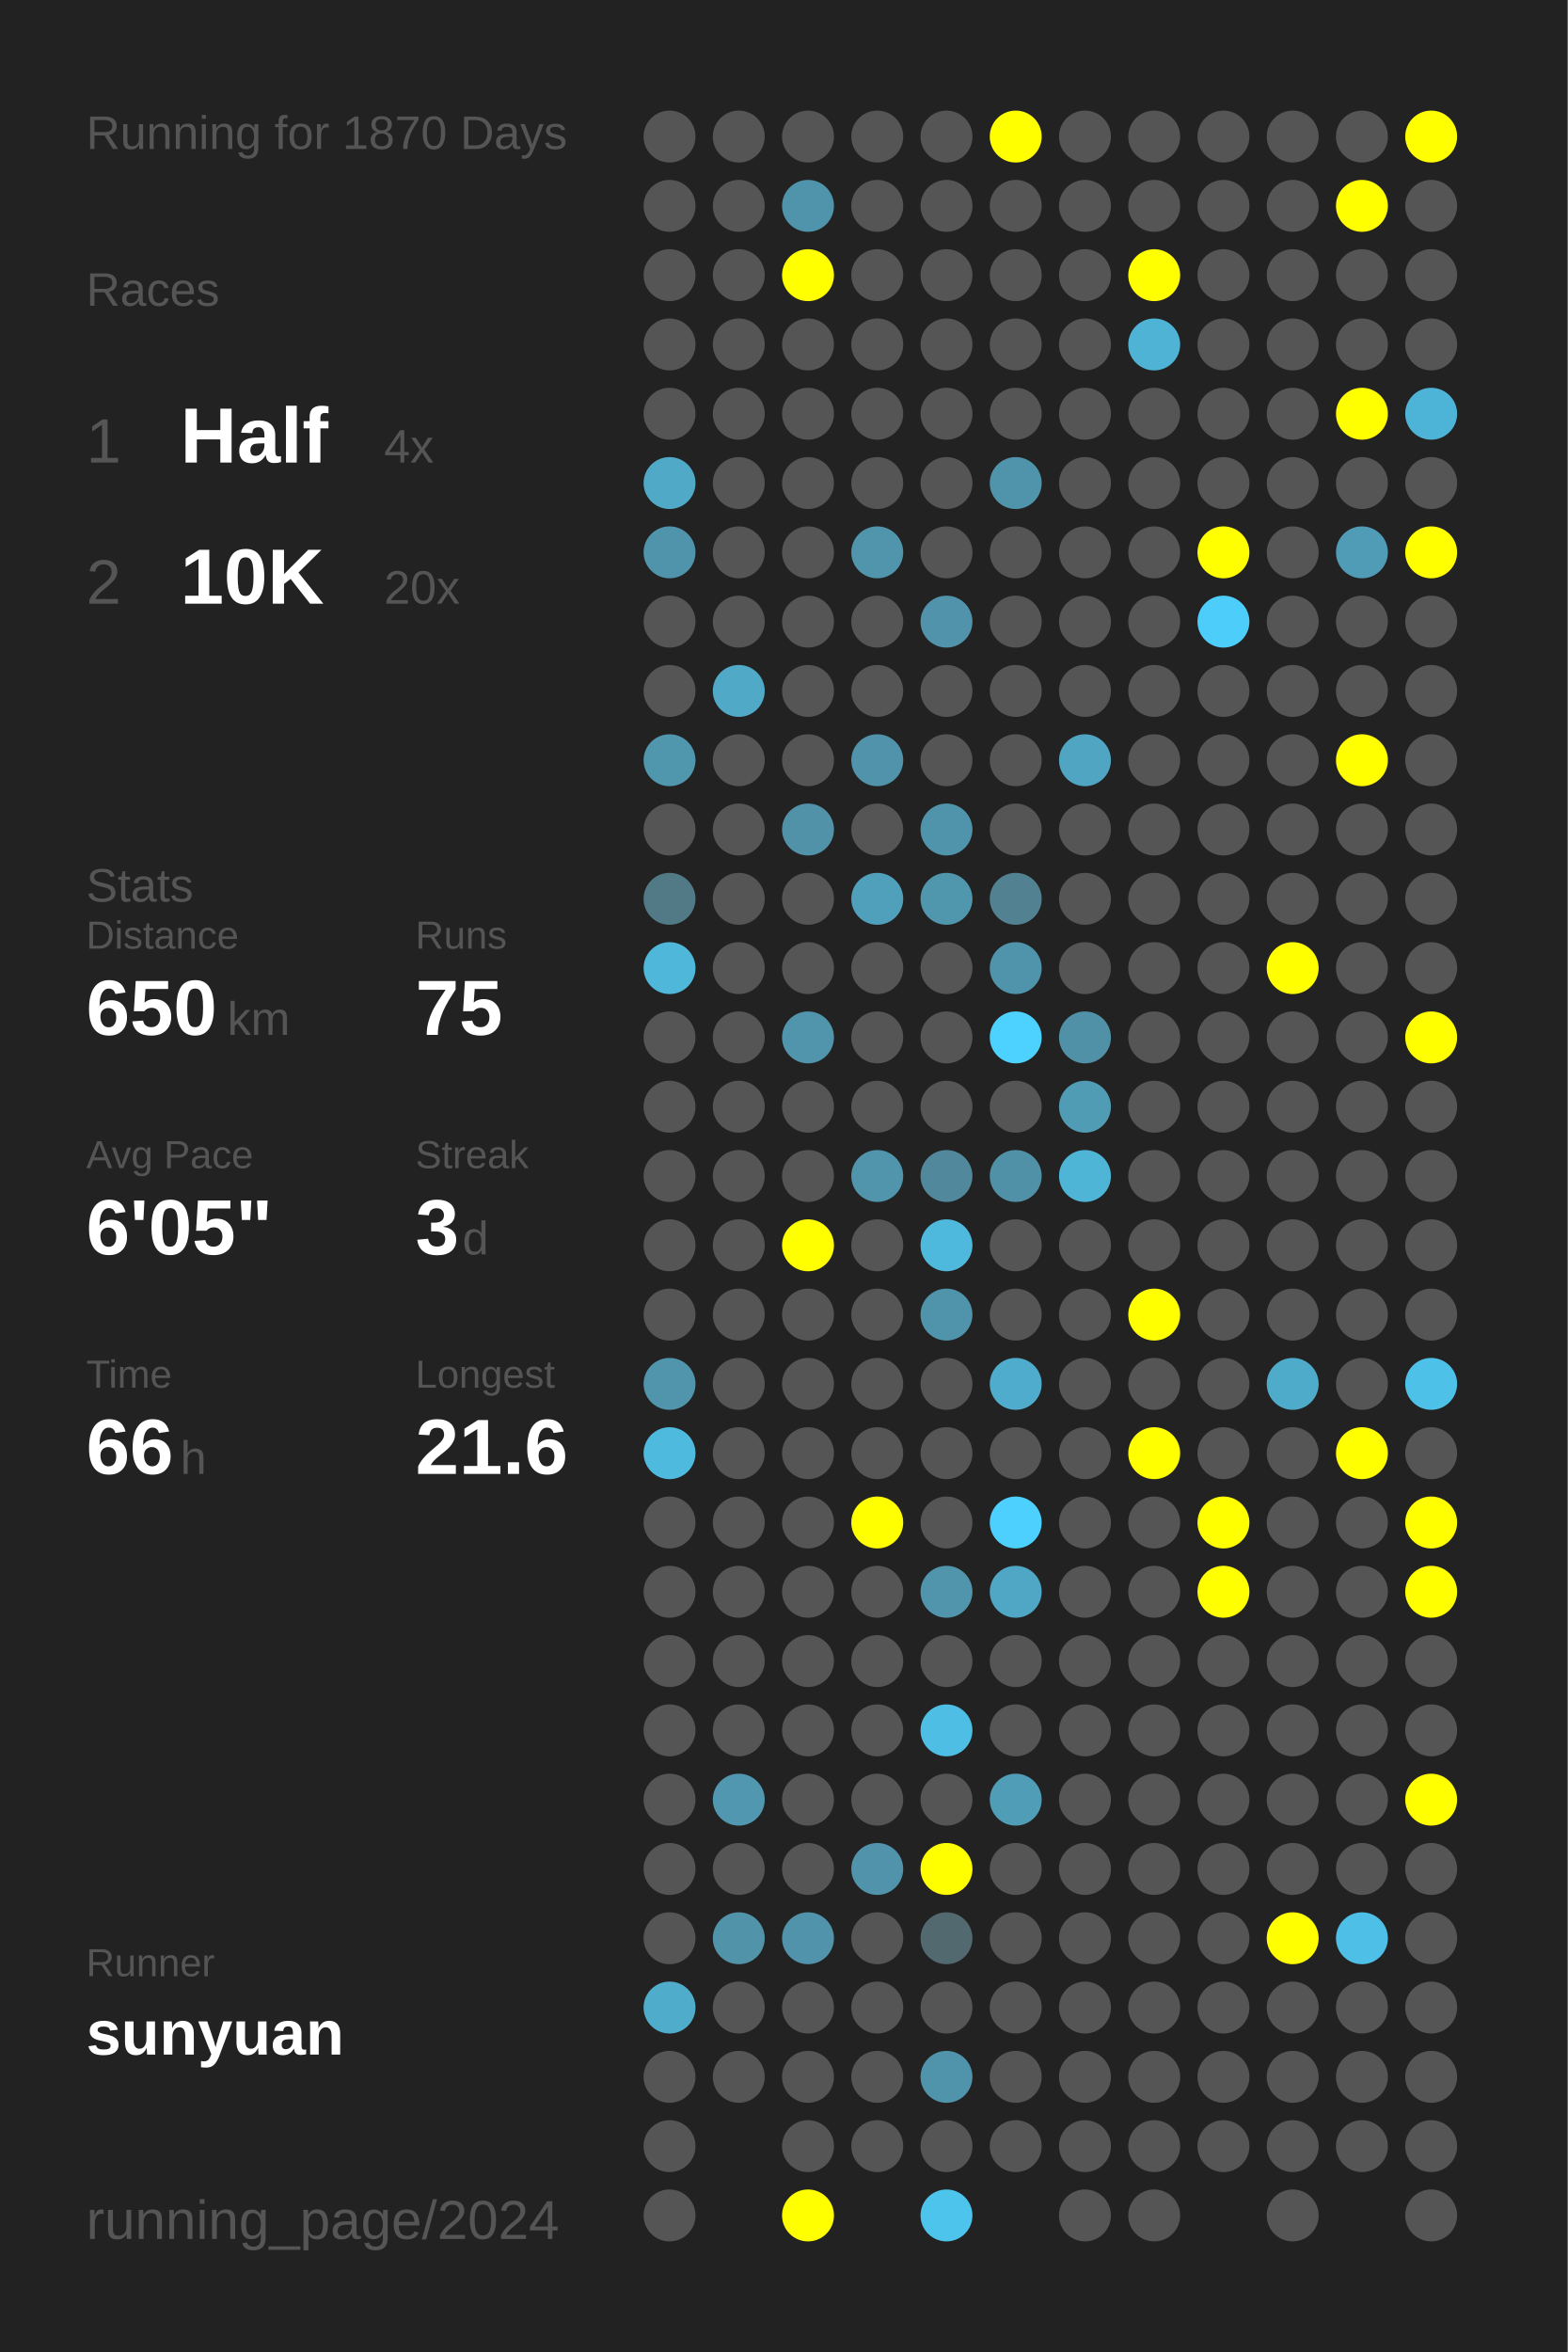
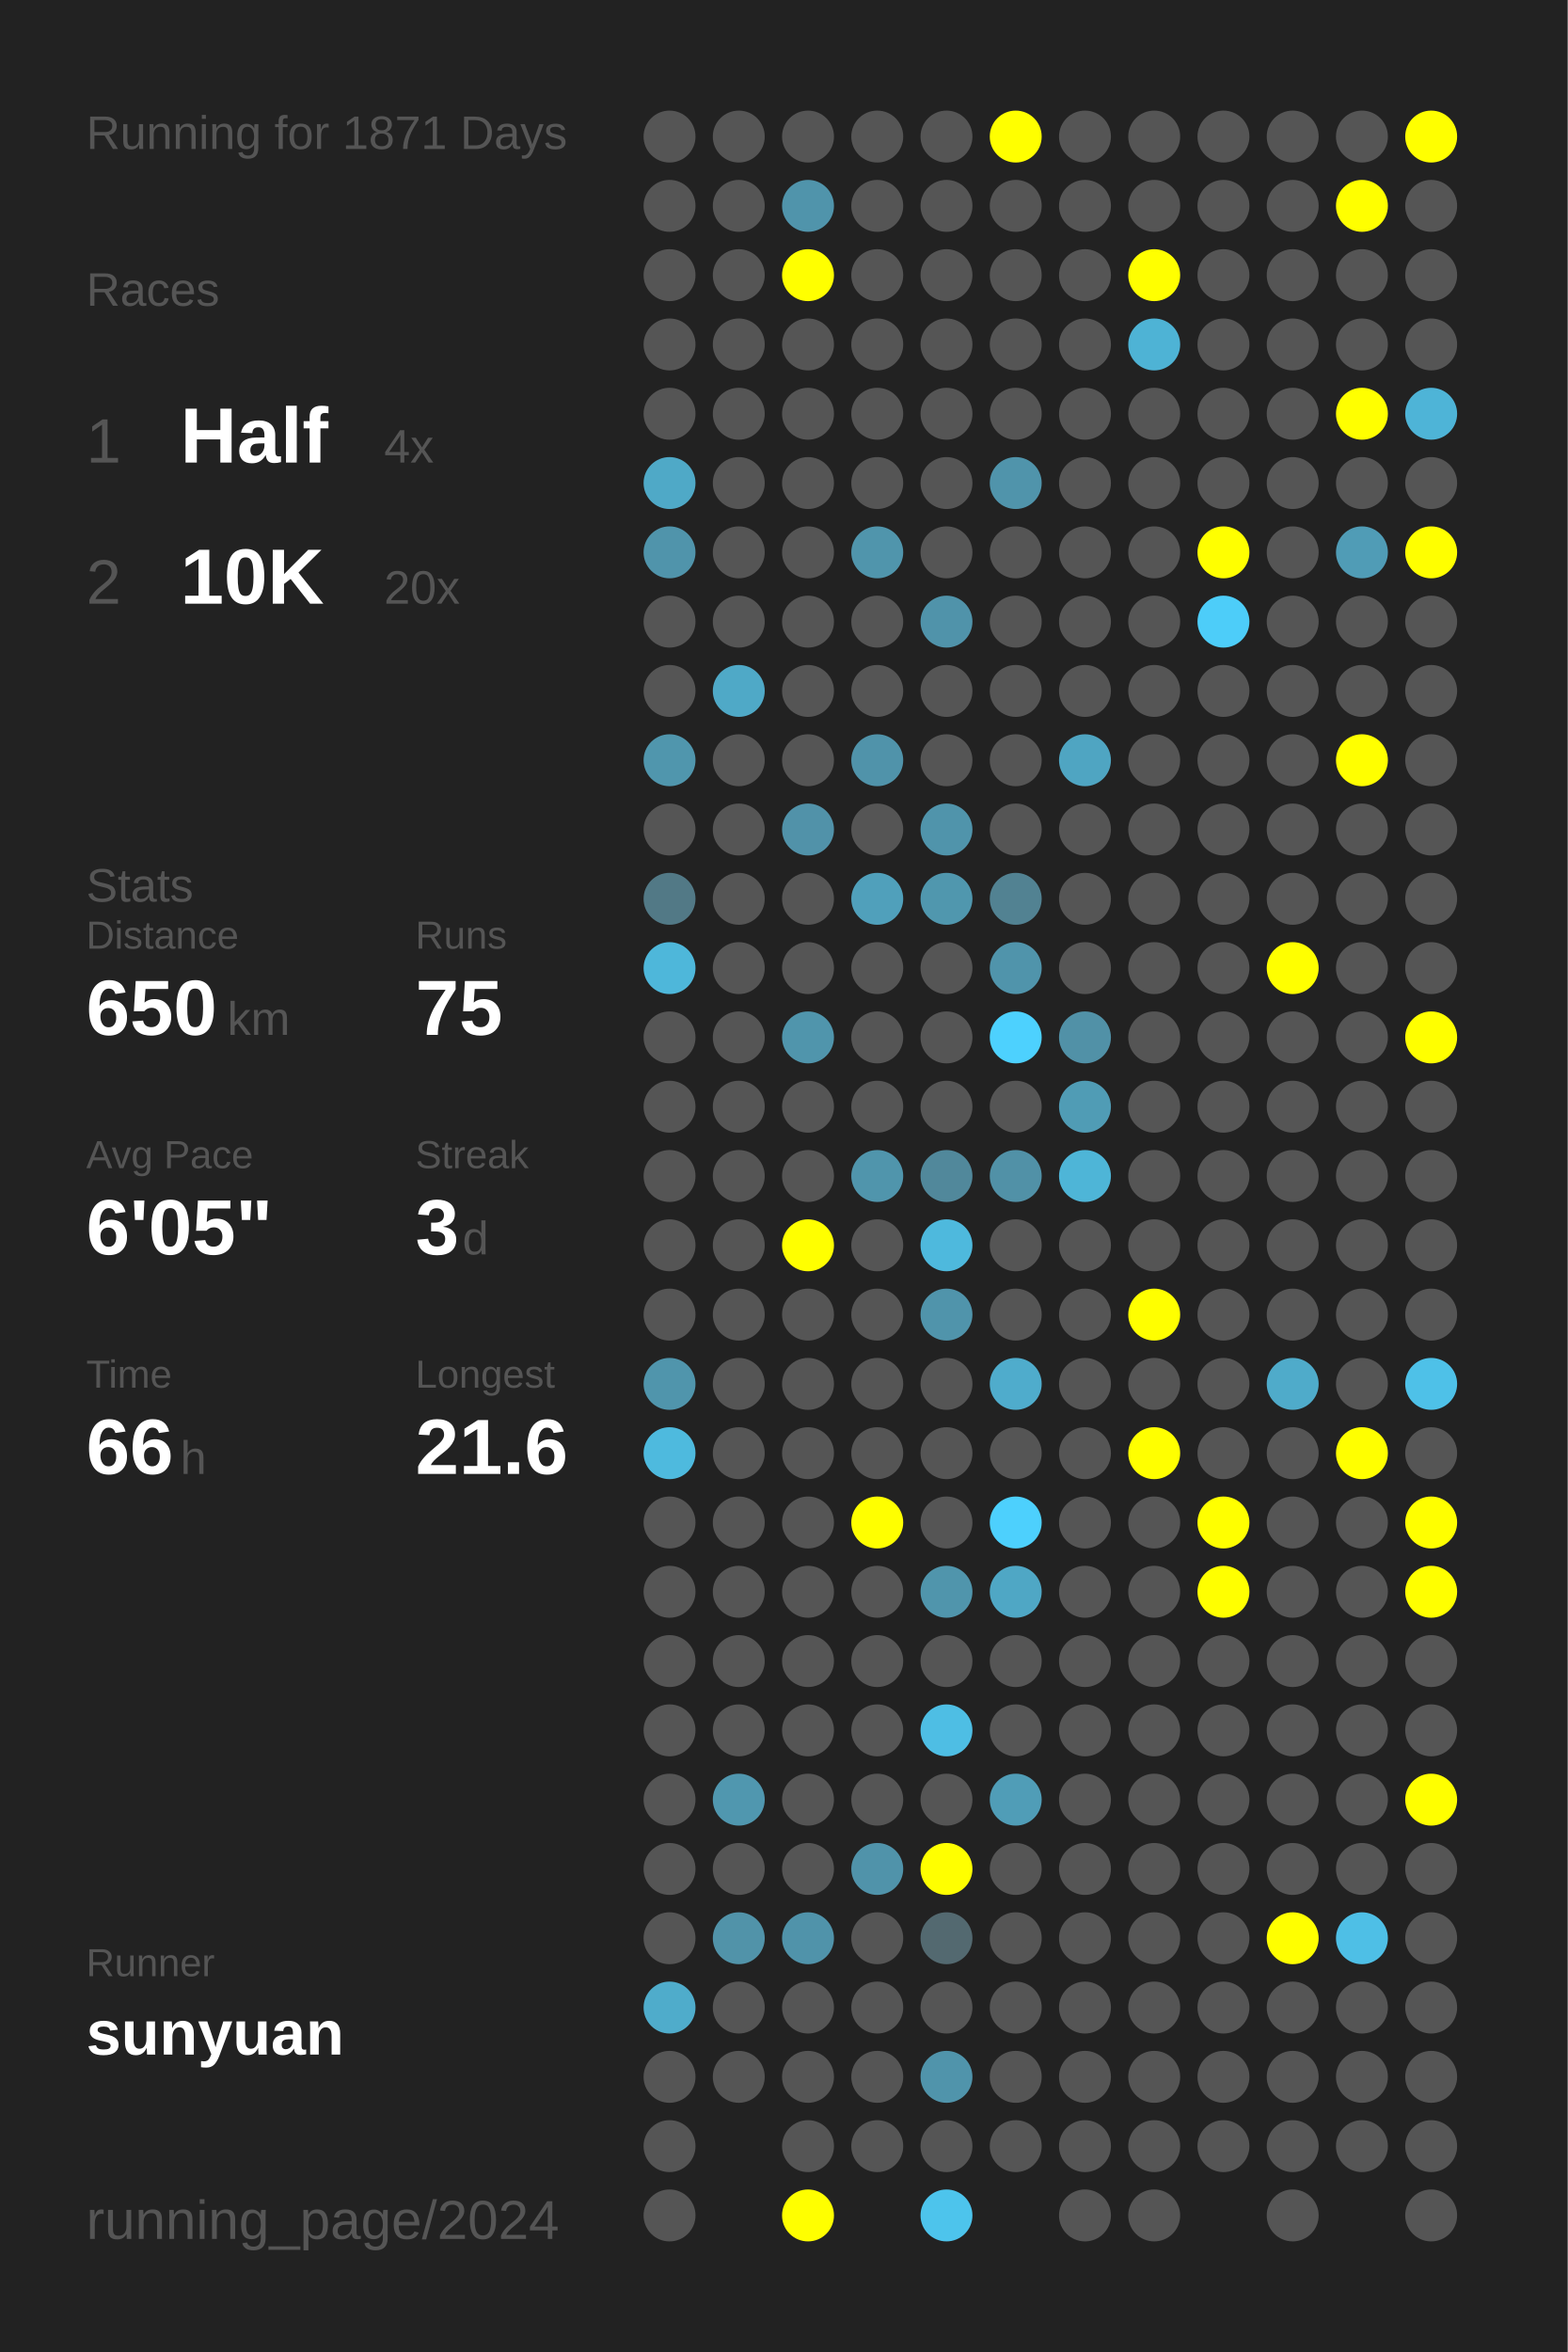
<svg xmlns="http://www.w3.org/2000/svg" baseProfile="full" height="300mm" version="1.1" viewBox="0,0,200,300" width="200mm">
  <defs />
  <rect fill="#222222" height="300" width="200" x="0" y="0" />
-   <text fill="#555555" style="font-size:6px; font-family:Arial;" x="11" y="19">Running for 1870 Days</text>
+   <text fill="#555555" style="font-size:6px; font-family:Arial;" x="11" y="19">Running for 1871 Days</text>
  <text fill="#555555" style="font-size:6px; font-family:Arial;" x="11" y="39">Races</text>
  <text fill="#555555" style="font-size:8px; font-family:Arial;" x="11" y="59">1</text>
  <text fill="#FFFFFF" style="font-size:10px; font-family:Arial; font-weight:bold;" x="23" y="59">Half</text>
  <text fill="#555555" style="font-size:6px; font-family:Arial;" x="49" y="59">4x</text>
  <text fill="#555555" style="font-size:8px; font-family:Arial;" x="11" y="77">2</text>
  <text fill="#FFFFFF" style="font-size:10px; font-family:Arial; font-weight:bold;" x="23" y="77">10K</text>
  <text fill="#555555" style="font-size:6px; font-family:Arial;" x="49" y="77">20x</text>
  <text fill="#555555" style="font-size:6px; font-family:Arial;" x="11" y="115">Stats</text>
  <text fill="#555555" style="font-size:5px; font-family:Arial;" x="11" y="121">Distance</text>
  <text fill="#FFFFFF" style="font-size:10px; font-family:Arial; font-weight:bold;" x="11" y="132">650</text>
  <text fill="#555555" style="font-size:6px; font-family:Arial;" x="29" y="132">km</text>
  <text fill="#555555" style="font-size:5px; font-family:Arial;" x="53" y="121">Runs</text>
  <text fill="#FFFFFF" style="font-size:10px; font-family:Arial; font-weight:bold;" x="53" y="132">75</text>
  <text fill="#555555" style="font-size:5px; font-family:Arial;" x="11" y="149">Avg Pace</text>
  <text fill="#FFFFFF" style="font-size:10px; font-family:Arial; font-weight:bold;" x="11" y="160">6'05"</text>
  <text fill="#555555" style="font-size:5px; font-family:Arial;" x="53" y="149">Streak</text>
  <text fill="#FFFFFF" style="font-size:10px; font-family:Arial; font-weight:bold;" x="53" y="160">3</text>
  <text fill="#555555" style="font-size:6px; font-family:Arial;" x="59" y="160">d</text>
  <text fill="#555555" style="font-size:5px; font-family:Arial;" x="11" y="177">Time</text>
  <text fill="#FFFFFF" style="font-size:10px; font-family:Arial; font-weight:bold;" x="11" y="188">66</text>
  <text fill="#555555" style="font-size:6px; font-family:Arial;" x="23" y="188">h</text>
  <text fill="#555555" style="font-size:5px; font-family:Arial;" x="53" y="177">Longest</text>
  <text fill="#FFFFFF" style="font-size:10px; font-family:Arial; font-weight:bold;" x="53" y="188">21.6</text>
  <text fill="#555555" style="font-size:5px; font-family:Arial;" x="11" y="252.065">Runner</text>
  <text fill="#FFFFFF" style="font-size:8px; font-family:Arial; font-weight:bold;" x="11" y="262.065">sunyuan</text>
  <text fill="#555555" style="font-size:7px; font-family:Arial;" x="11" y="285.581">running_page/2024</text>
  <circle cx="85.417" cy="17.419" fill="#555555" r="3.312" />
  <circle cx="85.417" cy="26.258" fill="#555555" r="3.312" />
  <circle cx="85.417" cy="35.097" fill="#555555" r="3.312" />
  <circle cx="85.417" cy="43.935" fill="#555555" r="3.312" />
  <circle cx="85.417" cy="52.774" fill="#555555" r="3.312" />
  <circle cx="85.417" cy="61.613" fill="#4fa9c7" r="3.312" />
  <circle cx="85.417" cy="70.452" fill="#5094ab" r="3.312" />
  <circle cx="85.417" cy="79.29" fill="#555555" r="3.312" />
  <circle cx="85.417" cy="88.129" fill="#555555" r="3.312" />
  <circle cx="85.417" cy="96.968" fill="#5096ad" r="3.312" />
  <circle cx="85.417" cy="105.806" fill="#555555" r="3.312" />
  <circle cx="85.417" cy="114.645" fill="#527986" r="3.312" />
  <circle cx="85.417" cy="123.484" fill="#4eb7da" r="3.312" />
  <circle cx="85.417" cy="132.323" fill="#555555" r="3.312" />
  <circle cx="85.417" cy="141.161" fill="#555555" r="3.312" />
  <circle cx="85.417" cy="150" fill="#555555" r="3.312" />
  <circle cx="85.417" cy="158.839" fill="#555555" r="3.312" />
  <circle cx="85.417" cy="167.677" fill="#555555" r="3.312" />
  <circle cx="85.417" cy="176.516" fill="#5095ac" r="3.312" />
  <circle cx="85.417" cy="185.355" fill="#4ebade" r="3.312" />
  <circle cx="85.417" cy="194.194" fill="#555555" r="3.312" />
  <circle cx="85.417" cy="203.032" fill="#555555" r="3.312" />
  <circle cx="85.417" cy="211.871" fill="#555555" r="3.312" />
  <circle cx="85.417" cy="220.71" fill="#555555" r="3.312" />
  <circle cx="85.417" cy="229.548" fill="#555555" r="3.312" />
  <circle cx="85.417" cy="238.387" fill="#555555" r="3.312" />
  <circle cx="85.417" cy="247.226" fill="#555555" r="3.312" />
  <circle cx="85.417" cy="256.065" fill="#4faccb" r="3.312" />
  <circle cx="85.417" cy="264.903" fill="#555555" r="3.312" />
  <circle cx="85.417" cy="273.742" fill="#555555" r="3.312" />
  <circle cx="85.417" cy="282.581" fill="#555555" r="3.312" />
  <circle cx="94.25" cy="17.419" fill="#555555" r="3.312" />
  <circle cx="94.25" cy="26.258" fill="#555555" r="3.312" />
  <circle cx="94.25" cy="35.097" fill="#555555" r="3.312" />
  <circle cx="94.25" cy="43.935" fill="#555555" r="3.312" />
  <circle cx="94.25" cy="52.774" fill="#555555" r="3.312" />
  <circle cx="94.25" cy="61.613" fill="#555555" r="3.312" />
  <circle cx="94.25" cy="70.452" fill="#555555" r="3.312" />
  <circle cx="94.25" cy="79.29" fill="#555555" r="3.312" />
  <circle cx="94.25" cy="88.129" fill="#4fa9c7" r="3.312" />
  <circle cx="94.25" cy="96.968" fill="#555555" r="3.312" />
  <circle cx="94.25" cy="105.806" fill="#555555" r="3.312" />
  <circle cx="94.25" cy="114.645" fill="#555555" r="3.312" />
  <circle cx="94.25" cy="123.484" fill="#555555" r="3.312" />
  <circle cx="94.25" cy="132.323" fill="#555555" r="3.312" />
  <circle cx="94.25" cy="141.161" fill="#555555" r="3.312" />
  <circle cx="94.25" cy="150" fill="#555555" r="3.312" />
  <circle cx="94.25" cy="158.839" fill="#555555" r="3.312" />
  <circle cx="94.25" cy="167.677" fill="#555555" r="3.312" />
  <circle cx="94.25" cy="176.516" fill="#555555" r="3.312" />
  <circle cx="94.25" cy="185.355" fill="#555555" r="3.312" />
  <circle cx="94.25" cy="194.194" fill="#555555" r="3.312" />
  <circle cx="94.25" cy="203.032" fill="#555555" r="3.312" />
  <circle cx="94.25" cy="211.871" fill="#555555" r="3.312" />
  <circle cx="94.25" cy="220.71" fill="#555555" r="3.312" />
  <circle cx="94.25" cy="229.548" fill="#5097af" r="3.312" />
  <circle cx="94.25" cy="238.387" fill="#555555" r="3.312" />
  <circle cx="94.25" cy="247.226" fill="#5193a9" r="3.312" />
  <circle cx="94.25" cy="256.065" fill="#555555" r="3.312" />
  <circle cx="94.25" cy="264.903" fill="#555555" r="3.312" />
  <circle cx="103.083" cy="17.419" fill="#555555" r="3.312" />
  <circle cx="103.083" cy="26.258" fill="#5094ab" r="3.312" />
  <circle cx="103.083" cy="35.097" fill="#FFFF00" r="3.312" />
  <circle cx="103.083" cy="43.935" fill="#555555" r="3.312" />
  <circle cx="103.083" cy="52.774" fill="#555555" r="3.312" />
  <circle cx="103.083" cy="61.613" fill="#555555" r="3.312" />
  <circle cx="103.083" cy="70.452" fill="#555555" r="3.312" />
  <circle cx="103.083" cy="79.29" fill="#555555" r="3.312" />
  <circle cx="103.083" cy="88.129" fill="#555555" r="3.312" />
  <circle cx="103.083" cy="96.968" fill="#555555" r="3.312" />
  <circle cx="103.083" cy="105.806" fill="#5192a9" r="3.312" />
  <circle cx="103.083" cy="114.645" fill="#555555" r="3.312" />
  <circle cx="103.083" cy="123.484" fill="#555555" r="3.312" />
  <circle cx="103.083" cy="132.323" fill="#5095ac" r="3.312" />
  <circle cx="103.083" cy="141.161" fill="#555555" r="3.312" />
  <circle cx="103.083" cy="150" fill="#555555" r="3.312" />
  <circle cx="103.083" cy="158.839" fill="#FFFF00" r="3.312" />
  <circle cx="103.083" cy="167.677" fill="#555555" r="3.312" />
  <circle cx="103.083" cy="176.516" fill="#555555" r="3.312" />
  <circle cx="103.083" cy="185.355" fill="#555555" r="3.312" />
  <circle cx="103.083" cy="194.194" fill="#555555" r="3.312" />
  <circle cx="103.083" cy="203.032" fill="#555555" r="3.312" />
  <circle cx="103.083" cy="211.871" fill="#555555" r="3.312" />
  <circle cx="103.083" cy="220.71" fill="#555555" r="3.312" />
  <circle cx="103.083" cy="229.548" fill="#555555" r="3.312" />
  <circle cx="103.083" cy="238.387" fill="#555555" r="3.312" />
  <circle cx="103.083" cy="247.226" fill="#5093aa" r="3.312" />
  <circle cx="103.083" cy="256.065" fill="#555555" r="3.312" />
  <circle cx="103.083" cy="264.903" fill="#555555" r="3.312" />
  <circle cx="103.083" cy="273.742" fill="#555555" r="3.312" />
  <circle cx="103.083" cy="282.581" fill="#FFFF00" r="3.312" />
  <circle cx="111.917" cy="17.419" fill="#555555" r="3.312" />
  <circle cx="111.917" cy="26.258" fill="#555555" r="3.312" />
  <circle cx="111.917" cy="35.097" fill="#555555" r="3.312" />
  <circle cx="111.917" cy="43.935" fill="#555555" r="3.312" />
  <circle cx="111.917" cy="52.774" fill="#555555" r="3.312" />
  <circle cx="111.917" cy="61.613" fill="#555555" r="3.312" />
  <circle cx="111.917" cy="70.452" fill="#5095ac" r="3.312" />
  <circle cx="111.917" cy="79.29" fill="#555555" r="3.312" />
  <circle cx="111.917" cy="88.129" fill="#555555" r="3.312" />
  <circle cx="111.917" cy="96.968" fill="#5093aa" r="3.312" />
  <circle cx="111.917" cy="105.806" fill="#555555" r="3.312" />
  <circle cx="111.917" cy="114.645" fill="#50a0bb" r="3.312" />
  <circle cx="111.917" cy="123.484" fill="#555555" r="3.312" />
  <circle cx="111.917" cy="132.323" fill="#555555" r="3.312" />
  <circle cx="111.917" cy="141.161" fill="#555555" r="3.312" />
  <circle cx="111.917" cy="150" fill="#5095ac" r="3.312" />
  <circle cx="111.917" cy="158.839" fill="#555555" r="3.312" />
  <circle cx="111.917" cy="167.677" fill="#555555" r="3.312" />
  <circle cx="111.917" cy="176.516" fill="#555555" r="3.312" />
  <circle cx="111.917" cy="185.355" fill="#555555" r="3.312" />
  <circle cx="111.917" cy="194.194" fill="#FFFF00" r="3.312" />
  <circle cx="111.917" cy="203.032" fill="#555555" r="3.312" />
  <circle cx="111.917" cy="211.871" fill="#555555" r="3.312" />
  <circle cx="111.917" cy="220.71" fill="#555555" r="3.312" />
  <circle cx="111.917" cy="229.548" fill="#555555" r="3.312" />
  <circle cx="111.917" cy="238.387" fill="#5093aa" r="3.312" />
  <circle cx="111.917" cy="247.226" fill="#555555" r="3.312" />
  <circle cx="111.917" cy="256.065" fill="#555555" r="3.312" />
  <circle cx="111.917" cy="264.903" fill="#555555" r="3.312" />
  <circle cx="111.917" cy="273.742" fill="#555555" r="3.312" />
  <circle cx="120.75" cy="17.419" fill="#555555" r="3.312" />
  <circle cx="120.75" cy="26.258" fill="#555555" r="3.312" />
  <circle cx="120.75" cy="35.097" fill="#555555" r="3.312" />
  <circle cx="120.75" cy="43.935" fill="#555555" r="3.312" />
  <circle cx="120.75" cy="52.774" fill="#555555" r="3.312" />
  <circle cx="120.75" cy="61.613" fill="#555555" r="3.312" />
  <circle cx="120.75" cy="70.452" fill="#555555" r="3.312" />
  <circle cx="120.75" cy="79.29" fill="#5093aa" r="3.312" />
  <circle cx="120.75" cy="88.129" fill="#555555" r="3.312" />
  <circle cx="120.75" cy="96.968" fill="#555555" r="3.312" />
  <circle cx="120.75" cy="105.806" fill="#5094ab" r="3.312" />
  <circle cx="120.75" cy="114.645" fill="#5097ae" r="3.312" />
  <circle cx="120.75" cy="123.484" fill="#555555" r="3.312" />
  <circle cx="120.75" cy="132.323" fill="#555555" r="3.312" />
  <circle cx="120.75" cy="141.161" fill="#555555" r="3.312" />
  <circle cx="120.75" cy="150" fill="#51889b" r="3.312" />
  <circle cx="120.75" cy="158.839" fill="#4eb9dd" r="3.312" />
  <circle cx="120.75" cy="167.677" fill="#5094ab" r="3.312" />
  <circle cx="120.75" cy="176.516" fill="#555555" r="3.312" />
  <circle cx="120.75" cy="185.355" fill="#555555" r="3.312" />
  <circle cx="120.75" cy="194.194" fill="#555555" r="3.312" />
  <circle cx="120.75" cy="203.032" fill="#5095ac" r="3.312" />
  <circle cx="120.75" cy="211.871" fill="#555555" r="3.312" />
  <circle cx="120.75" cy="220.71" fill="#4ebee4" r="3.312" />
  <circle cx="120.75" cy="229.548" fill="#555555" r="3.312" />
  <circle cx="120.75" cy="238.387" fill="#FFFF00" r="3.312" />
  <circle cx="120.75" cy="247.226" fill="#536970" r="3.312" />
  <circle cx="120.75" cy="256.065" fill="#555555" r="3.312" />
  <circle cx="120.75" cy="264.903" fill="#5094ab" r="3.312" />
  <circle cx="120.75" cy="273.742" fill="#555555" r="3.312" />
  <circle cx="120.75" cy="282.581" fill="#4dc4ec" r="3.312" />
  <circle cx="129.583" cy="17.419" fill="#FFFF00" r="3.312" />
  <circle cx="129.583" cy="26.258" fill="#555555" r="3.312" />
  <circle cx="129.583" cy="35.097" fill="#555555" r="3.312" />
  <circle cx="129.583" cy="43.935" fill="#555555" r="3.312" />
  <circle cx="129.583" cy="52.774" fill="#555555" r="3.312" />
  <circle cx="129.583" cy="61.613" fill="#5094ab" r="3.312" />
  <circle cx="129.583" cy="70.452" fill="#555555" r="3.312" />
  <circle cx="129.583" cy="79.29" fill="#555555" r="3.312" />
  <circle cx="129.583" cy="88.129" fill="#555555" r="3.312" />
  <circle cx="129.583" cy="96.968" fill="#555555" r="3.312" />
  <circle cx="129.583" cy="105.806" fill="#555555" r="3.312" />
  <circle cx="129.583" cy="114.645" fill="#528292" r="3.312" />
  <circle cx="129.583" cy="123.484" fill="#5094ab" r="3.312" />
  <circle cx="129.583" cy="132.323" fill="#4dd1fe" r="3.312" />
  <circle cx="129.583" cy="141.161" fill="#555555" r="3.312" />
  <circle cx="129.583" cy="150" fill="#5191a7" r="3.312" />
  <circle cx="129.583" cy="158.839" fill="#555555" r="3.312" />
  <circle cx="129.583" cy="167.677" fill="#555555" r="3.312" />
  <circle cx="129.583" cy="176.516" fill="#4faccc" r="3.312" />
  <circle cx="129.583" cy="185.355" fill="#555555" r="3.312" />
  <circle cx="129.583" cy="194.194" fill="#4dd0fd" r="3.312" />
  <circle cx="129.583" cy="203.032" fill="#4fa7c5" r="3.312" />
  <circle cx="129.583" cy="211.871" fill="#555555" r="3.312" />
  <circle cx="129.583" cy="220.71" fill="#555555" r="3.312" />
  <circle cx="129.583" cy="229.548" fill="#509db7" r="3.312" />
  <circle cx="129.583" cy="238.387" fill="#555555" r="3.312" />
  <circle cx="129.583" cy="247.226" fill="#555555" r="3.312" />
  <circle cx="129.583" cy="256.065" fill="#555555" r="3.312" />
  <circle cx="129.583" cy="264.903" fill="#555555" r="3.312" />
  <circle cx="129.583" cy="273.742" fill="#555555" r="3.312" />
  <circle cx="138.417" cy="17.419" fill="#555555" r="3.312" />
  <circle cx="138.417" cy="26.258" fill="#555555" r="3.312" />
  <circle cx="138.417" cy="35.097" fill="#555555" r="3.312" />
  <circle cx="138.417" cy="43.935" fill="#555555" r="3.312" />
  <circle cx="138.417" cy="52.774" fill="#555555" r="3.312" />
  <circle cx="138.417" cy="61.613" fill="#555555" r="3.312" />
  <circle cx="138.417" cy="70.452" fill="#555555" r="3.312" />
  <circle cx="138.417" cy="79.29" fill="#555555" r="3.312" />
  <circle cx="138.417" cy="88.129" fill="#555555" r="3.312" />
  <circle cx="138.417" cy="96.968" fill="#4fa5c2" r="3.312" />
  <circle cx="138.417" cy="105.806" fill="#555555" r="3.312" />
  <circle cx="138.417" cy="114.645" fill="#555555" r="3.312" />
  <circle cx="138.417" cy="123.484" fill="#555555" r="3.312" />
  <circle cx="138.417" cy="132.323" fill="#5191a7" r="3.312" />
  <circle cx="138.417" cy="141.161" fill="#509cb5" r="3.312" />
  <circle cx="138.417" cy="150" fill="#4eb5d7" r="3.312" />
  <circle cx="138.417" cy="158.839" fill="#555555" r="3.312" />
  <circle cx="138.417" cy="167.677" fill="#555555" r="3.312" />
  <circle cx="138.417" cy="176.516" fill="#555555" r="3.312" />
  <circle cx="138.417" cy="185.355" fill="#555555" r="3.312" />
  <circle cx="138.417" cy="194.194" fill="#555555" r="3.312" />
  <circle cx="138.417" cy="203.032" fill="#555555" r="3.312" />
  <circle cx="138.417" cy="211.871" fill="#555555" r="3.312" />
  <circle cx="138.417" cy="220.71" fill="#555555" r="3.312" />
  <circle cx="138.417" cy="229.548" fill="#555555" r="3.312" />
  <circle cx="138.417" cy="238.387" fill="#555555" r="3.312" />
  <circle cx="138.417" cy="247.226" fill="#555555" r="3.312" />
  <circle cx="138.417" cy="256.065" fill="#555555" r="3.312" />
  <circle cx="138.417" cy="264.903" fill="#555555" r="3.312" />
  <circle cx="138.417" cy="273.742" fill="#555555" r="3.312" />
  <circle cx="138.417" cy="282.581" fill="#555555" r="3.312" />
  <circle cx="147.25" cy="17.419" fill="#555555" r="3.312" />
  <circle cx="147.25" cy="26.258" fill="#555555" r="3.312" />
  <circle cx="147.25" cy="35.097" fill="#FFFF00" r="3.312" />
  <circle cx="147.25" cy="43.935" fill="#4eb3d5" r="3.312" />
  <circle cx="147.25" cy="52.774" fill="#555555" r="3.312" />
  <circle cx="147.25" cy="61.613" fill="#555555" r="3.312" />
  <circle cx="147.25" cy="70.452" fill="#555555" r="3.312" />
  <circle cx="147.25" cy="79.29" fill="#555555" r="3.312" />
  <circle cx="147.25" cy="88.129" fill="#555555" r="3.312" />
  <circle cx="147.25" cy="96.968" fill="#555555" r="3.312" />
  <circle cx="147.25" cy="105.806" fill="#555555" r="3.312" />
  <circle cx="147.25" cy="114.645" fill="#555555" r="3.312" />
  <circle cx="147.25" cy="123.484" fill="#555555" r="3.312" />
  <circle cx="147.25" cy="132.323" fill="#555555" r="3.312" />
  <circle cx="147.25" cy="141.161" fill="#555555" r="3.312" />
  <circle cx="147.25" cy="150" fill="#555555" r="3.312" />
  <circle cx="147.25" cy="158.839" fill="#555555" r="3.312" />
  <circle cx="147.25" cy="167.677" fill="#FFFF00" r="3.312" />
  <circle cx="147.25" cy="176.516" fill="#555555" r="3.312" />
  <circle cx="147.25" cy="185.355" fill="#FFFF00" r="3.312" />
  <circle cx="147.25" cy="194.194" fill="#555555" r="3.312" />
  <circle cx="147.25" cy="203.032" fill="#555555" r="3.312" />
  <circle cx="147.25" cy="211.871" fill="#555555" r="3.312" />
  <circle cx="147.25" cy="220.71" fill="#555555" r="3.312" />
  <circle cx="147.25" cy="229.548" fill="#555555" r="3.312" />
  <circle cx="147.25" cy="238.387" fill="#555555" r="3.312" />
  <circle cx="147.25" cy="247.226" fill="#555555" r="3.312" />
  <circle cx="147.25" cy="256.065" fill="#555555" r="3.312" />
  <circle cx="147.25" cy="264.903" fill="#555555" r="3.312" />
  <circle cx="147.25" cy="273.742" fill="#555555" r="3.312" />
  <circle cx="147.25" cy="282.581" fill="#555555" r="3.312" />
  <circle cx="156.083" cy="17.419" fill="#555555" r="3.312" />
  <circle cx="156.083" cy="26.258" fill="#555555" r="3.312" />
  <circle cx="156.083" cy="35.097" fill="#555555" r="3.312" />
  <circle cx="156.083" cy="43.935" fill="#555555" r="3.312" />
  <circle cx="156.083" cy="52.774" fill="#555555" r="3.312" />
  <circle cx="156.083" cy="61.613" fill="#555555" r="3.312" />
  <circle cx="156.083" cy="70.452" fill="#FFFF00" r="3.312" />
  <circle cx="156.083" cy="79.29" fill="#4dcdf9" r="3.312" />
  <circle cx="156.083" cy="88.129" fill="#555555" r="3.312" />
  <circle cx="156.083" cy="96.968" fill="#555555" r="3.312" />
  <circle cx="156.083" cy="105.806" fill="#555555" r="3.312" />
  <circle cx="156.083" cy="114.645" fill="#555555" r="3.312" />
  <circle cx="156.083" cy="123.484" fill="#555555" r="3.312" />
  <circle cx="156.083" cy="132.323" fill="#555555" r="3.312" />
  <circle cx="156.083" cy="141.161" fill="#555555" r="3.312" />
  <circle cx="156.083" cy="150" fill="#555555" r="3.312" />
  <circle cx="156.083" cy="158.839" fill="#555555" r="3.312" />
  <circle cx="156.083" cy="167.677" fill="#555555" r="3.312" />
  <circle cx="156.083" cy="176.516" fill="#555555" r="3.312" />
  <circle cx="156.083" cy="185.355" fill="#555555" r="3.312" />
  <circle cx="156.083" cy="194.194" fill="#FFFF00" r="3.312" />
  <circle cx="156.083" cy="203.032" fill="#FFFF00" r="3.312" />
  <circle cx="156.083" cy="211.871" fill="#555555" r="3.312" />
  <circle cx="156.083" cy="220.71" fill="#555555" r="3.312" />
  <circle cx="156.083" cy="229.548" fill="#555555" r="3.312" />
  <circle cx="156.083" cy="238.387" fill="#555555" r="3.312" />
  <circle cx="156.083" cy="247.226" fill="#555555" r="3.312" />
  <circle cx="156.083" cy="256.065" fill="#555555" r="3.312" />
  <circle cx="156.083" cy="264.903" fill="#555555" r="3.312" />
  <circle cx="156.083" cy="273.742" fill="#555555" r="3.312" />
  <circle cx="164.917" cy="17.419" fill="#555555" r="3.312" />
  <circle cx="164.917" cy="26.258" fill="#555555" r="3.312" />
  <circle cx="164.917" cy="35.097" fill="#555555" r="3.312" />
  <circle cx="164.917" cy="43.935" fill="#555555" r="3.312" />
  <circle cx="164.917" cy="52.774" fill="#555555" r="3.312" />
  <circle cx="164.917" cy="61.613" fill="#555555" r="3.312" />
  <circle cx="164.917" cy="70.452" fill="#555555" r="3.312" />
  <circle cx="164.917" cy="79.29" fill="#555555" r="3.312" />
  <circle cx="164.917" cy="88.129" fill="#555555" r="3.312" />
  <circle cx="164.917" cy="96.968" fill="#555555" r="3.312" />
  <circle cx="164.917" cy="105.806" fill="#555555" r="3.312" />
  <circle cx="164.917" cy="114.645" fill="#555555" r="3.312" />
  <circle cx="164.917" cy="123.484" fill="#FFFF00" r="3.312" />
  <circle cx="164.917" cy="132.323" fill="#555555" r="3.312" />
  <circle cx="164.917" cy="141.161" fill="#555555" r="3.312" />
  <circle cx="164.917" cy="150" fill="#555555" r="3.312" />
  <circle cx="164.917" cy="158.839" fill="#555555" r="3.312" />
  <circle cx="164.917" cy="167.677" fill="#555555" r="3.312" />
  <circle cx="164.917" cy="176.516" fill="#4fabca" r="3.312" />
  <circle cx="164.917" cy="185.355" fill="#555555" r="3.312" />
  <circle cx="164.917" cy="194.194" fill="#555555" r="3.312" />
  <circle cx="164.917" cy="203.032" fill="#555555" r="3.312" />
  <circle cx="164.917" cy="211.871" fill="#555555" r="3.312" />
  <circle cx="164.917" cy="220.71" fill="#555555" r="3.312" />
  <circle cx="164.917" cy="229.548" fill="#555555" r="3.312" />
  <circle cx="164.917" cy="238.387" fill="#555555" r="3.312" />
  <circle cx="164.917" cy="247.226" fill="#FFFF00" r="3.312" />
  <circle cx="164.917" cy="256.065" fill="#555555" r="3.312" />
  <circle cx="164.917" cy="264.903" fill="#555555" r="3.312" />
  <circle cx="164.917" cy="273.742" fill="#555555" r="3.312" />
  <circle cx="164.917" cy="282.581" fill="#555555" r="3.312" />
  <circle cx="173.75" cy="17.419" fill="#555555" r="3.312" />
  <circle cx="173.75" cy="26.258" fill="#FFFF00" r="3.312" />
  <circle cx="173.75" cy="35.097" fill="#555555" r="3.312" />
  <circle cx="173.75" cy="43.935" fill="#555555" r="3.312" />
  <circle cx="173.75" cy="52.774" fill="#FFFF00" r="3.312" />
  <circle cx="173.75" cy="61.613" fill="#555555" r="3.312" />
  <circle cx="173.75" cy="70.452" fill="#509cb6" r="3.312" />
  <circle cx="173.75" cy="79.29" fill="#555555" r="3.312" />
  <circle cx="173.75" cy="88.129" fill="#555555" r="3.312" />
  <circle cx="173.75" cy="96.968" fill="#FFFF00" r="3.312" />
  <circle cx="173.75" cy="105.806" fill="#555555" r="3.312" />
  <circle cx="173.75" cy="114.645" fill="#555555" r="3.312" />
  <circle cx="173.75" cy="123.484" fill="#555555" r="3.312" />
  <circle cx="173.75" cy="132.323" fill="#555555" r="3.312" />
  <circle cx="173.75" cy="141.161" fill="#555555" r="3.312" />
  <circle cx="173.75" cy="150" fill="#555555" r="3.312" />
  <circle cx="173.75" cy="158.839" fill="#555555" r="3.312" />
  <circle cx="173.75" cy="167.677" fill="#555555" r="3.312" />
  <circle cx="173.75" cy="176.516" fill="#555555" r="3.312" />
  <circle cx="173.75" cy="185.355" fill="#FFFF00" r="3.312" />
  <circle cx="173.75" cy="194.194" fill="#555555" r="3.312" />
  <circle cx="173.75" cy="203.032" fill="#555555" r="3.312" />
  <circle cx="173.75" cy="211.871" fill="#555555" r="3.312" />
  <circle cx="173.75" cy="220.71" fill="#555555" r="3.312" />
  <circle cx="173.75" cy="229.548" fill="#555555" r="3.312" />
  <circle cx="173.75" cy="238.387" fill="#555555" r="3.312" />
  <circle cx="173.75" cy="247.226" fill="#4ebfe6" r="3.312" />
  <circle cx="173.75" cy="256.065" fill="#555555" r="3.312" />
  <circle cx="173.75" cy="264.903" fill="#555555" r="3.312" />
  <circle cx="173.75" cy="273.742" fill="#555555" r="3.312" />
  <circle cx="182.583" cy="17.419" fill="#FFFF00" r="3.312" />
  <circle cx="182.583" cy="26.258" fill="#555555" r="3.312" />
  <circle cx="182.583" cy="35.097" fill="#555555" r="3.312" />
  <circle cx="182.583" cy="43.935" fill="#555555" r="3.312" />
  <circle cx="182.583" cy="52.774" fill="#4eb4d7" r="3.312" />
  <circle cx="182.583" cy="61.613" fill="#555555" r="3.312" />
  <circle cx="182.583" cy="70.452" fill="#FFFF00" r="3.312" />
  <circle cx="182.583" cy="79.29" fill="#555555" r="3.312" />
  <circle cx="182.583" cy="88.129" fill="#555555" r="3.312" />
  <circle cx="182.583" cy="96.968" fill="#555555" r="3.312" />
  <circle cx="182.583" cy="105.806" fill="#555555" r="3.312" />
  <circle cx="182.583" cy="114.645" fill="#555555" r="3.312" />
  <circle cx="182.583" cy="123.484" fill="#555555" r="3.312" />
  <circle cx="182.583" cy="132.323" fill="#FFFF00" r="3.312" />
  <circle cx="182.583" cy="141.161" fill="#555555" r="3.312" />
  <circle cx="182.583" cy="150" fill="#555555" r="3.312" />
  <circle cx="182.583" cy="158.839" fill="#555555" r="3.312" />
  <circle cx="182.583" cy="167.677" fill="#555555" r="3.312" />
  <circle cx="182.583" cy="176.516" fill="#4ec1e8" r="3.312" />
  <circle cx="182.583" cy="185.355" fill="#555555" r="3.312" />
  <circle cx="182.583" cy="194.194" fill="#FFFF00" r="3.312" />
  <circle cx="182.583" cy="203.032" fill="#FFFF00" r="3.312" />
  <circle cx="182.583" cy="211.871" fill="#555555" r="3.312" />
  <circle cx="182.583" cy="220.71" fill="#555555" r="3.312" />
  <circle cx="182.583" cy="229.548" fill="#FFFF00" r="3.312" />
  <circle cx="182.583" cy="238.387" fill="#555555" r="3.312" />
  <circle cx="182.583" cy="247.226" fill="#555555" r="3.312" />
  <circle cx="182.583" cy="256.065" fill="#555555" r="3.312" />
  <circle cx="182.583" cy="264.903" fill="#555555" r="3.312" />
  <circle cx="182.583" cy="273.742" fill="#555555" r="3.312" />
  <circle cx="182.583" cy="282.581" fill="#555555" r="3.312" />
</svg>
